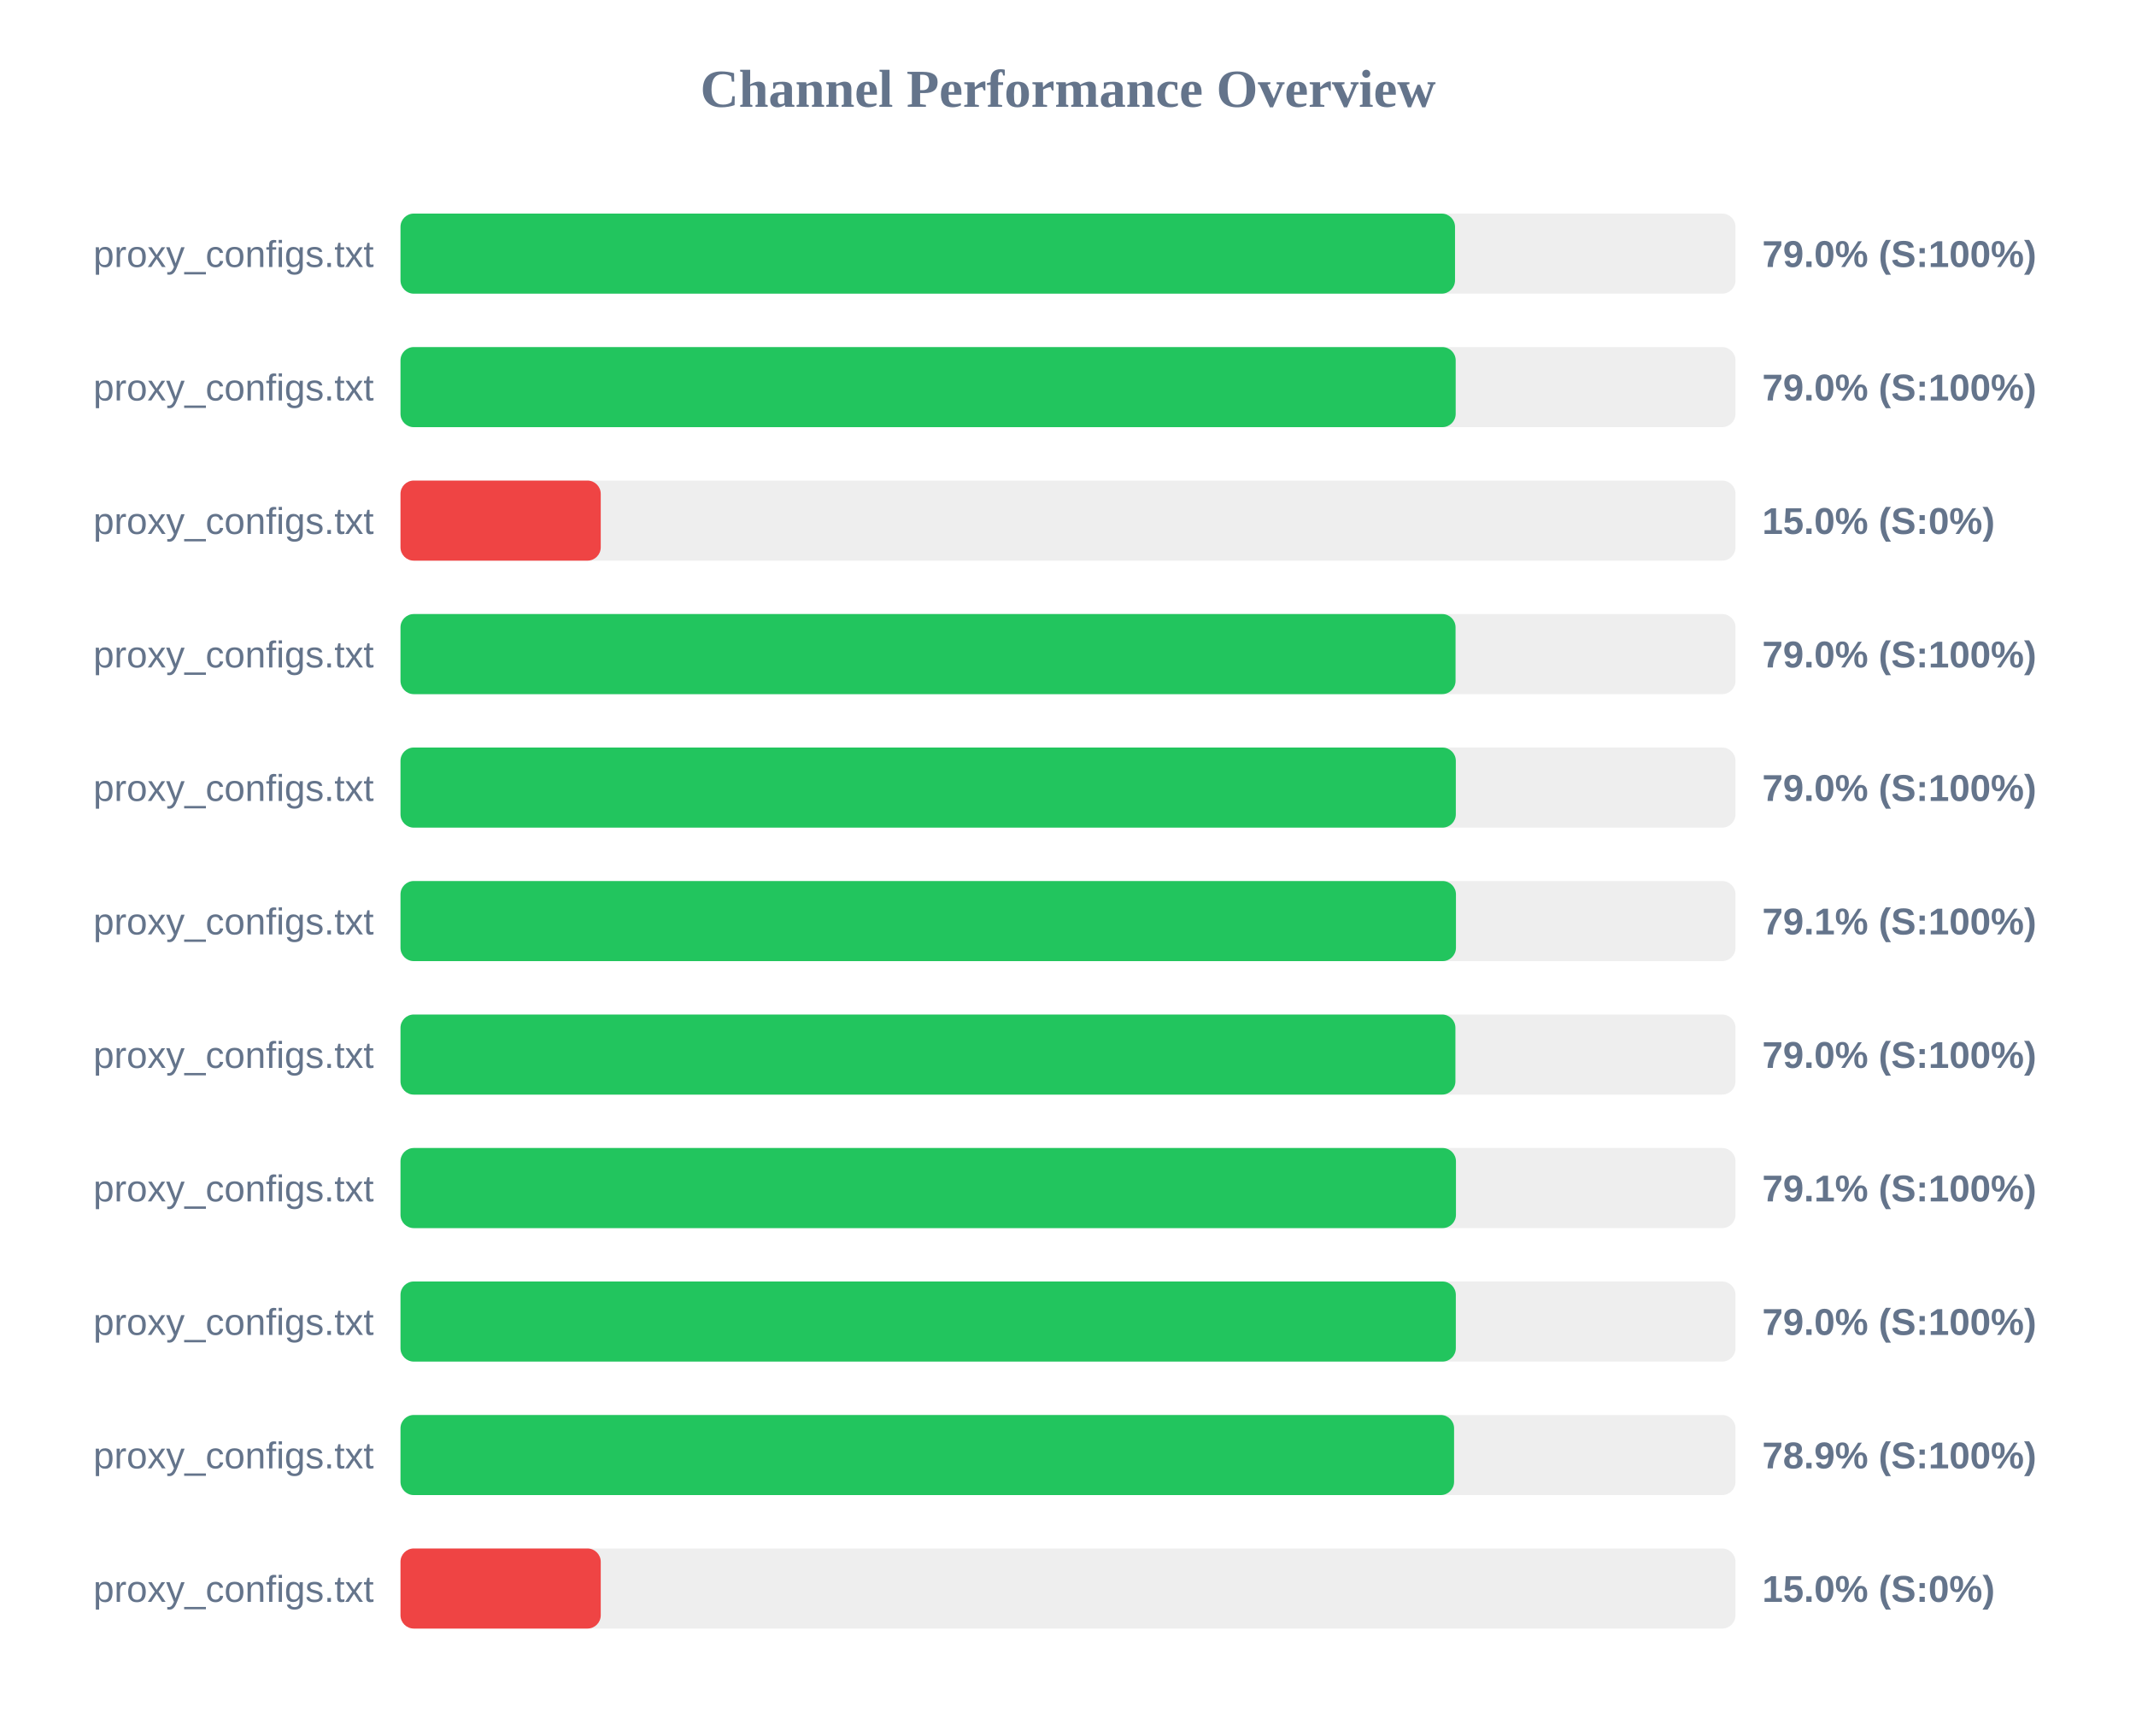
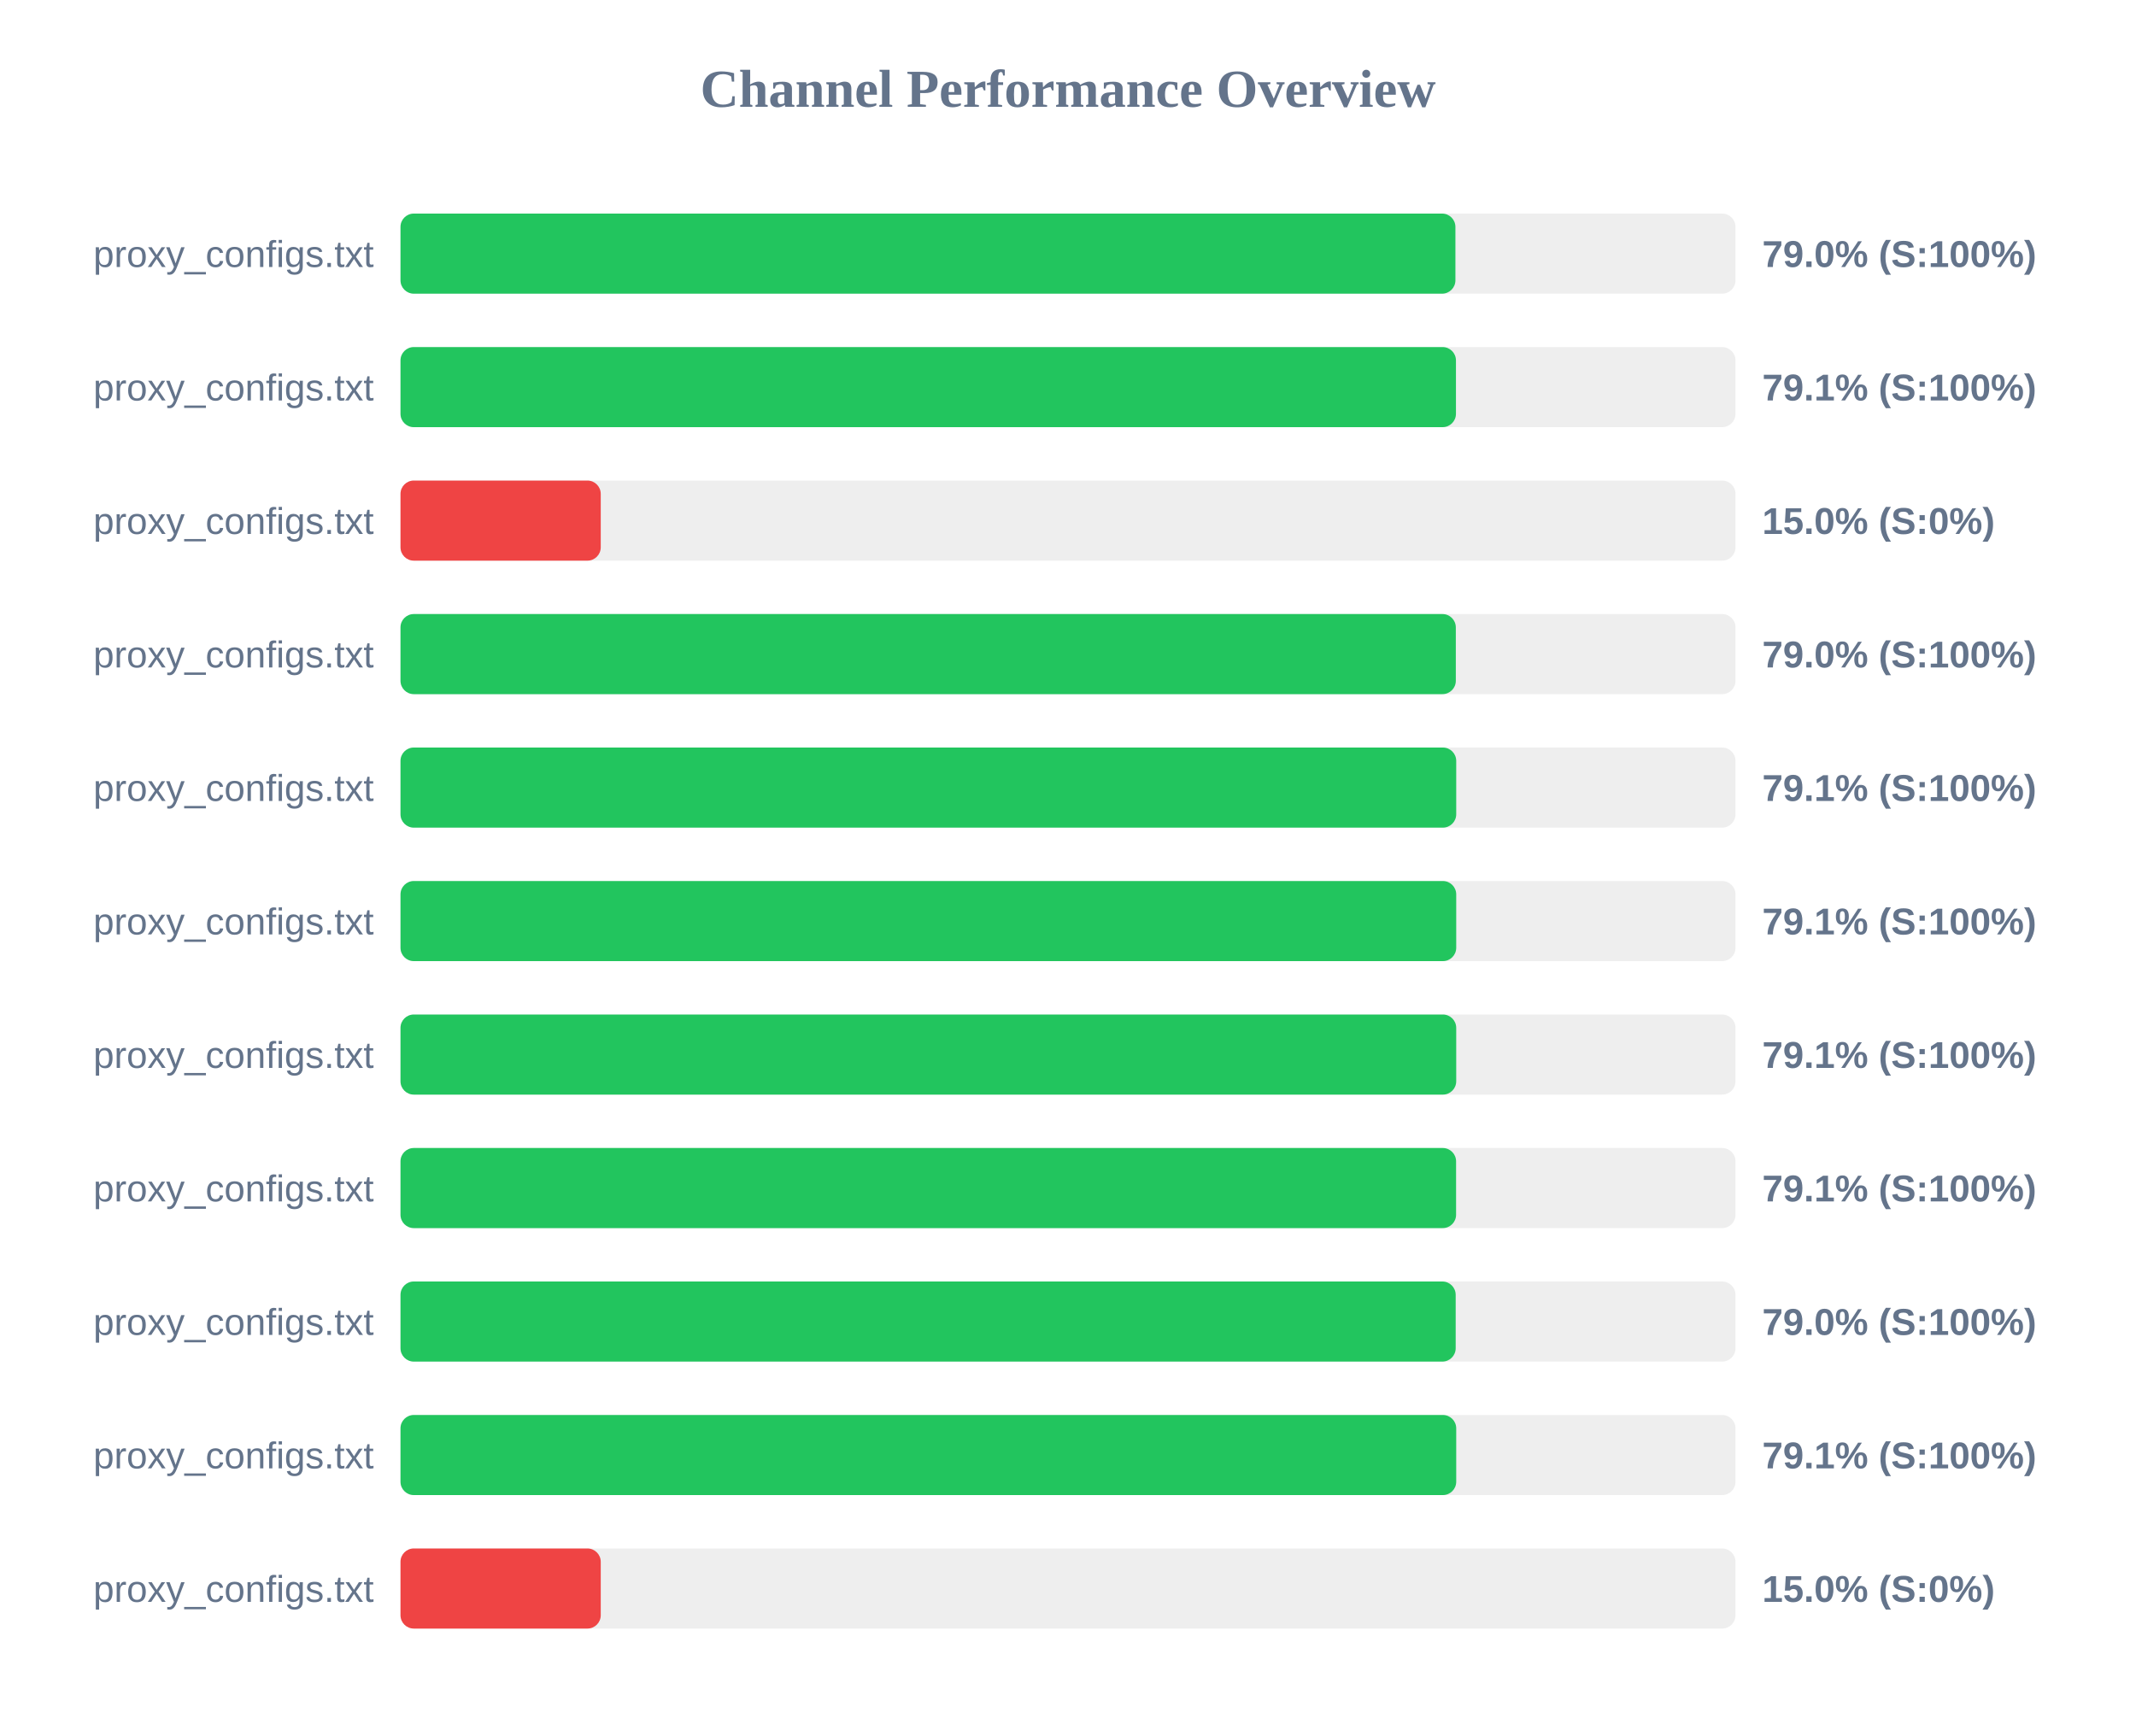
<svg xmlns="http://www.w3.org/2000/svg" width="800" height="650" version="1.1">
  <style>
        .row { font: 14px Arial; fill: #64748b; }
        .score { font: bold 14px Arial; fill: #64748b; }
    </style>
  <text x="400" y="40" text-anchor="middle" font-size="20px" font-weight="bold" fill="#64748b">Channel Performance Overview</text>
  <rect x="150" y="80" width="500" height="30" fill="#eee" rx="5" />
-   <rect x="150" y="80" width="394.95" height="30" fill="#22c55e" rx="5" />
+   <rect x="150" y="80" width="395.1" height="30" fill="#22c55e" rx="5" />
  <text x="140" y="100" text-anchor="end" class="row">proxy_configs.txt</text>
  <text x="660" y="100" text-anchor="start" class="score">79.0% (S:100%)</text>
  <rect x="150" y="130" width="500" height="30" fill="#eee" rx="5" />
-   <rect x="150" y="130" width="395.2" height="30" fill="#22c55e" rx="5" />
+   <rect x="150" y="130" width="395.3" height="30" fill="#22c55e" rx="5" />
  <text x="140" y="150" text-anchor="end" class="row">proxy_configs.txt</text>
-   <text x="660" y="150" text-anchor="start" class="score">79.0% (S:100%)</text>
+   <text x="660" y="150" text-anchor="start" class="score">79.1% (S:100%)</text>
  <rect x="150" y="180" width="500" height="30" fill="#eee" rx="5" />
  <rect x="150" y="180" width="75.0" height="30" fill="#ef4444" rx="5" />
  <text x="140" y="200" text-anchor="end" class="row">proxy_configs.txt</text>
  <text x="660" y="200" text-anchor="start" class="score">15.0% (S:0%)</text>
  <rect x="150" y="230" width="500" height="30" fill="#eee" rx="5" />
-   <rect x="150" y="230" width="395.15" height="30" fill="#22c55e" rx="5" />
+   <rect x="150" y="230" width="395.25" height="30" fill="#22c55e" rx="5" />
  <text x="140" y="250" text-anchor="end" class="row">proxy_configs.txt</text>
  <text x="660" y="250" text-anchor="start" class="score">79.0% (S:100%)</text>
  <rect x="150" y="280" width="500" height="30" fill="#eee" rx="5" />
-   <rect x="150" y="280" width="395.25" height="30" fill="#22c55e" rx="5" />
+   <rect x="150" y="280" width="395.4" height="30" fill="#22c55e" rx="5" />
  <text x="140" y="300" text-anchor="end" class="row">proxy_configs.txt</text>
-   <text x="660" y="300" text-anchor="start" class="score">79.0% (S:100%)</text>
+   <text x="660" y="300" text-anchor="start" class="score">79.1% (S:100%)</text>
  <rect x="150" y="330" width="500" height="30" fill="#eee" rx="5" />
-   <rect x="150" y="330" width="395.3" height="30" fill="#22c55e" rx="5" />
+   <rect x="150" y="330" width="395.4" height="30" fill="#22c55e" rx="5" />
  <text x="140" y="350" text-anchor="end" class="row">proxy_configs.txt</text>
  <text x="660" y="350" text-anchor="start" class="score">79.1% (S:100%)</text>
  <rect x="150" y="380" width="500" height="30" fill="#eee" rx="5" />
-   <rect x="150" y="380" width="395.1" height="30" fill="#22c55e" rx="5" />
+   <rect x="150" y="380" width="395.4" height="30" fill="#22c55e" rx="5" />
  <text x="140" y="400" text-anchor="end" class="row">proxy_configs.txt</text>
-   <text x="660" y="400" text-anchor="start" class="score">79.0% (S:100%)</text>
+   <text x="660" y="400" text-anchor="start" class="score">79.1% (S:100%)</text>
  <rect x="150" y="430" width="500" height="30" fill="#eee" rx="5" />
-   <rect x="150" y="430" width="395.3" height="30" fill="#22c55e" rx="5" />
+   <rect x="150" y="430" width="395.35" height="30" fill="#22c55e" rx="5" />
  <text x="140" y="450" text-anchor="end" class="row">proxy_configs.txt</text>
  <text x="660" y="450" text-anchor="start" class="score">79.1% (S:100%)</text>
  <rect x="150" y="480" width="500" height="30" fill="#eee" rx="5" />
-   <rect x="150" y="480" width="395.25" height="30" fill="#22c55e" rx="5" />
+   <rect x="150" y="480" width="395.2" height="30" fill="#22c55e" rx="5" />
  <text x="140" y="500" text-anchor="end" class="row">proxy_configs.txt</text>
  <text x="660" y="500" text-anchor="start" class="score">79.0% (S:100%)</text>
  <rect x="150" y="530" width="500" height="30" fill="#eee" rx="5" />
-   <rect x="150" y="530" width="394.6" height="30" fill="#22c55e" rx="5" />
+   <rect x="150" y="530" width="395.4" height="30" fill="#22c55e" rx="5" />
  <text x="140" y="550" text-anchor="end" class="row">proxy_configs.txt</text>
-   <text x="660" y="550" text-anchor="start" class="score">78.9% (S:100%)</text>
+   <text x="660" y="550" text-anchor="start" class="score">79.1% (S:100%)</text>
  <rect x="150" y="580" width="500" height="30" fill="#eee" rx="5" />
  <rect x="150" y="580" width="75.0" height="30" fill="#ef4444" rx="5" />
  <text x="140" y="600" text-anchor="end" class="row">proxy_configs.txt</text>
  <text x="660" y="600" text-anchor="start" class="score">15.0% (S:0%)</text>
</svg>
